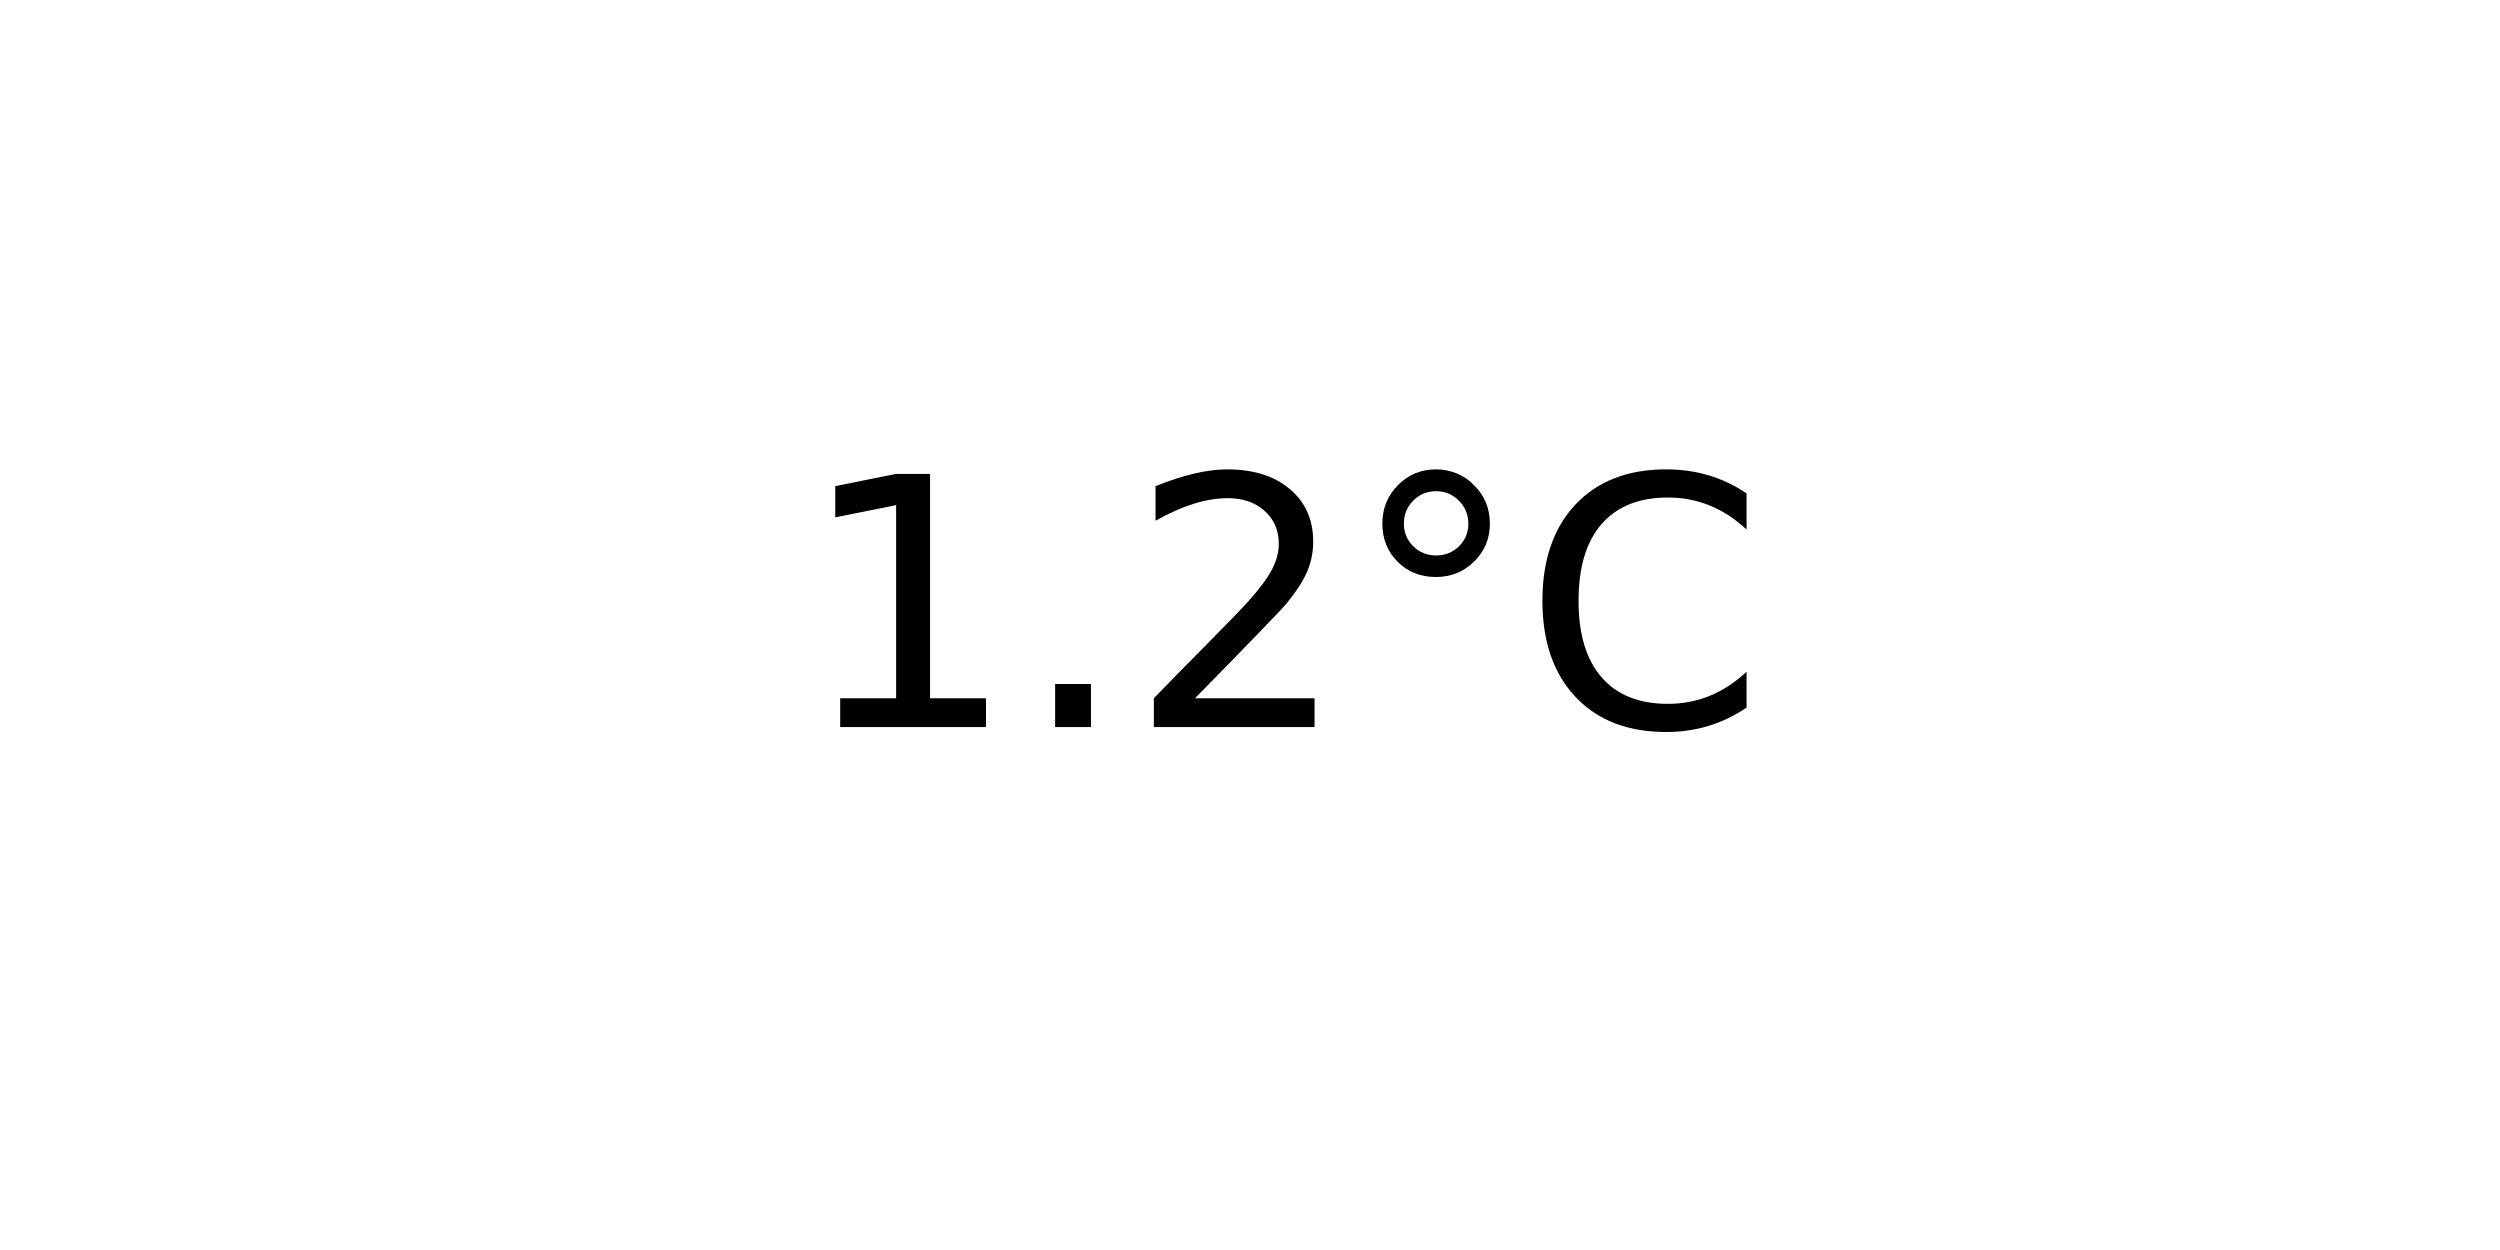
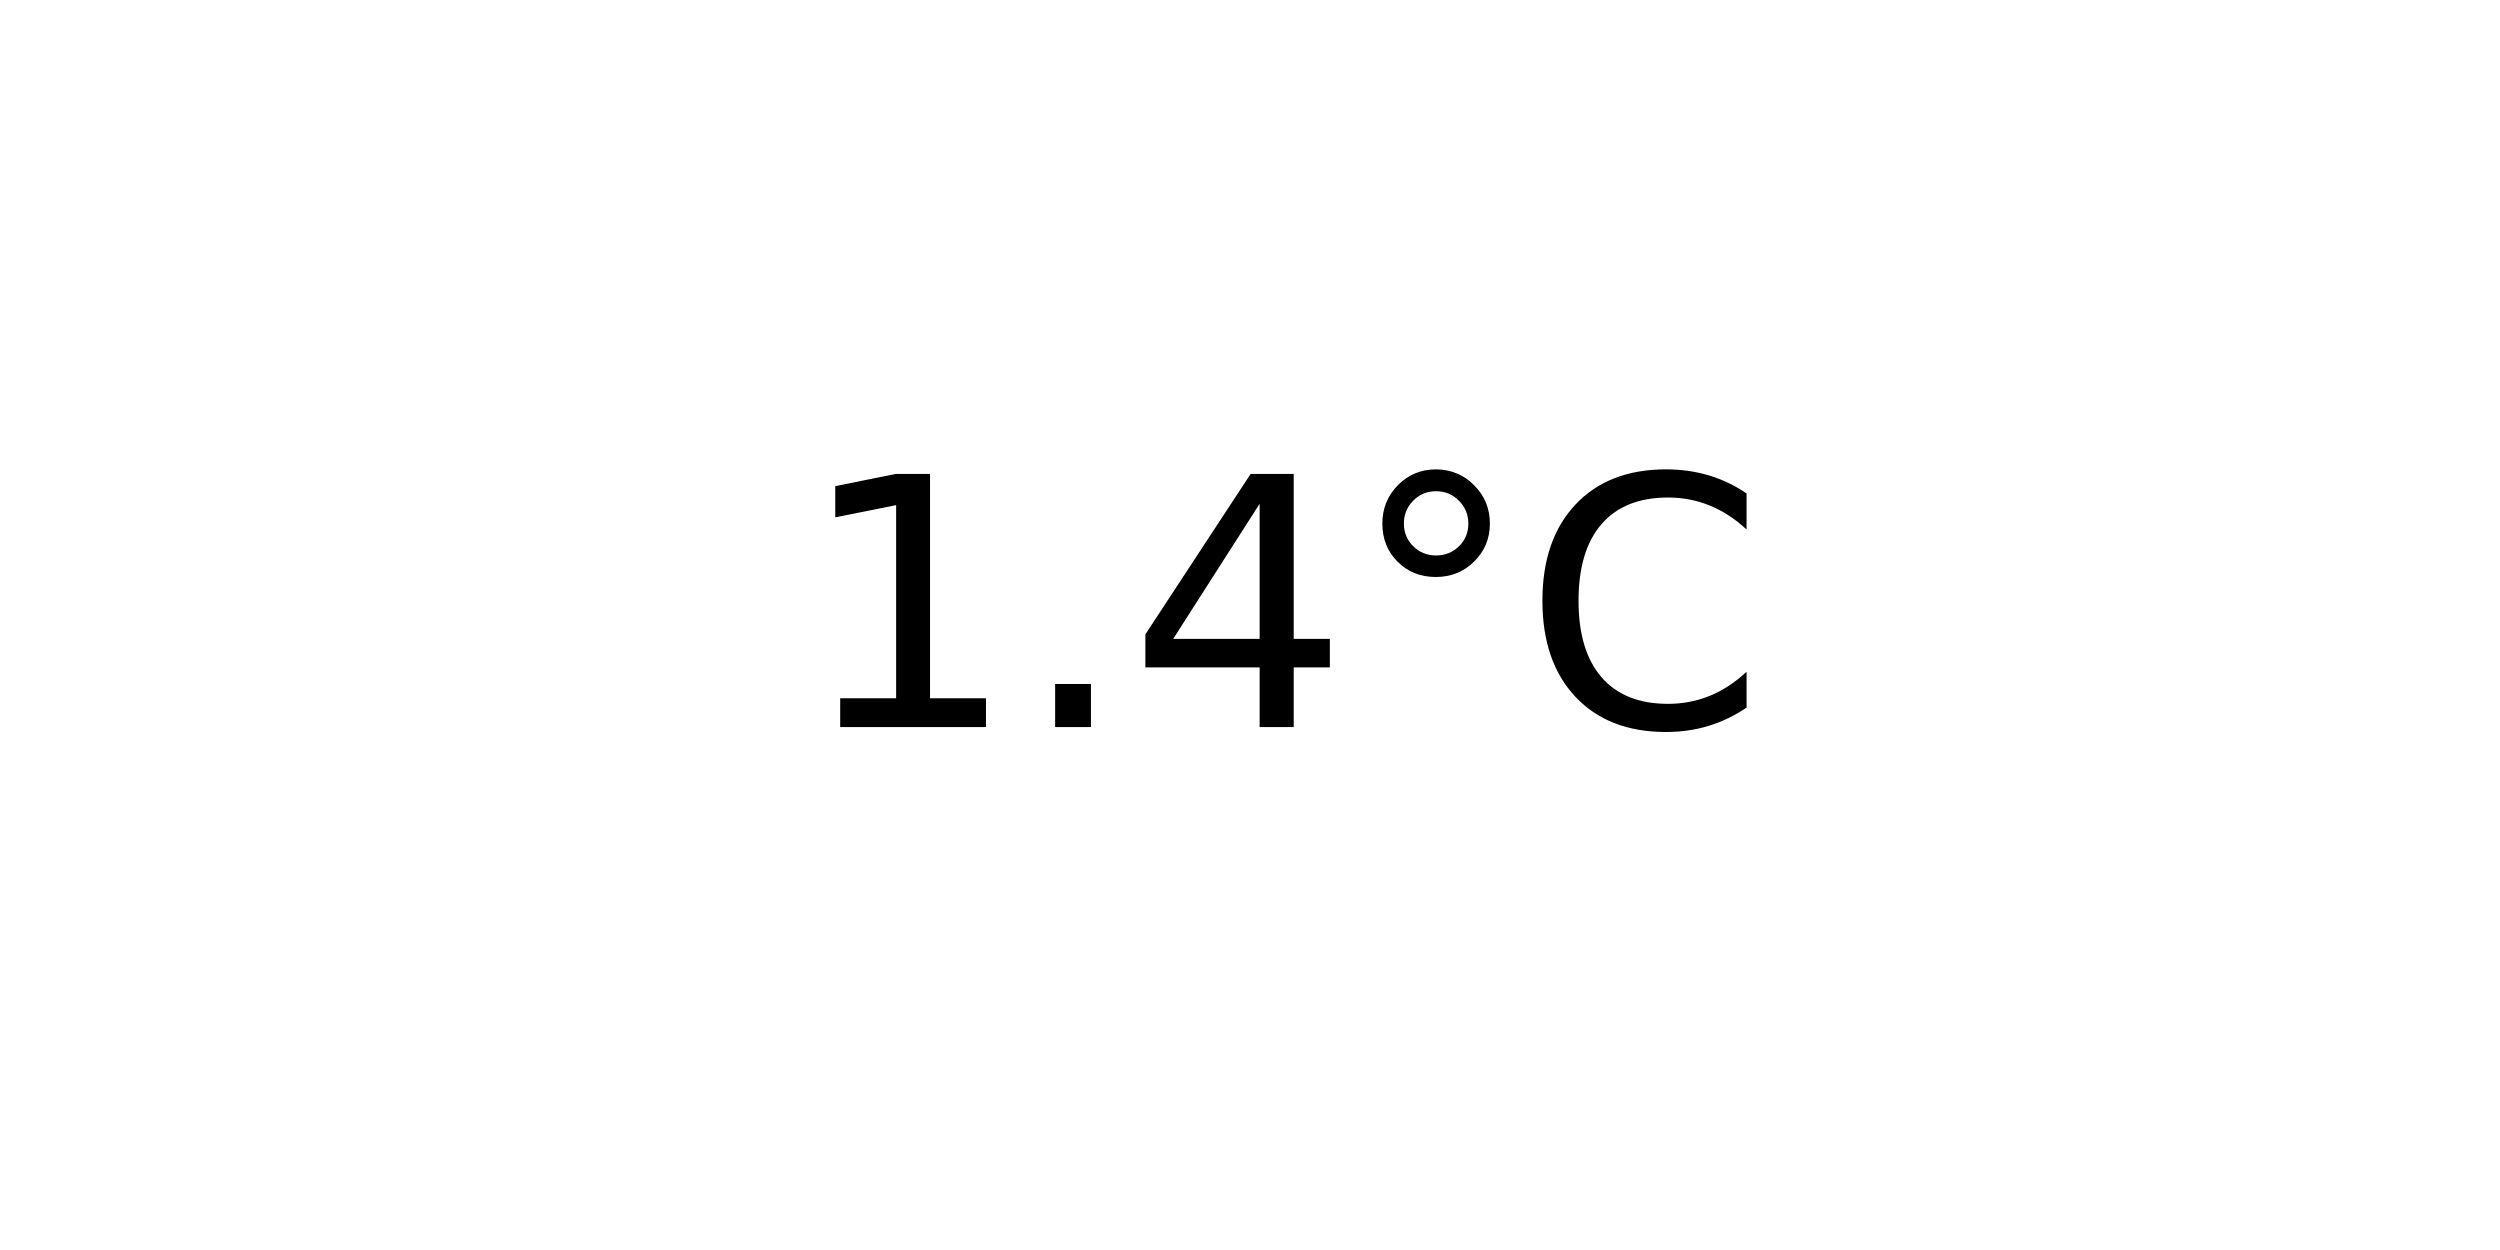
<svg xmlns="http://www.w3.org/2000/svg" xmlns:xlink="http://www.w3.org/1999/xlink" width="72pt" height="36pt" viewBox="0 0 72 36" version="1.1">
  <defs>
    <style type="text/css">*{stroke-linejoin: round; stroke-linecap: butt}</style>
  </defs>
  <g id="figure_1">
    <g id="axes_1">
      <g id="text_1">
        <g transform="translate(22.95703 20.93937) scale(0.1 -0.1)">
          <defs>
            <path id="DejaVuSans-31" d="M 794 531  L 1825 531  L 1825 4091  L 703 3866  L 703 4441  L 1819 4666  L 2450 4666  L 2450 531  L 3481 531  L 3481 0  L 794 0  L 794 531  z " transform="scale(0.015625)" />
            <path id="DejaVuSans-2e" d="M 684 794  L 1344 794  L 1344 0  L 684 0  L 684 794  z " transform="scale(0.015625)" />
-             <path id="DejaVuSans-32" d="M 1228 531  L 3431 531  L 3431 0  L 469 0  L 469 531  Q 828 903 1448 1529  Q 2069 2156 2228 2338  Q 2531 2678 2651 2914  Q 2772 3150 2772 3378  Q 2772 3750 2511 3984  Q 2250 4219 1831 4219  Q 1534 4219 1204 4116  Q 875 4013 500 3803  L 500 4441  Q 881 4594 1212 4672  Q 1544 4750 1819 4750  Q 2544 4750 2975 4387  Q 3406 4025 3406 3419  Q 3406 3131 3298 2873  Q 3191 2616 2906 2266  Q 2828 2175 2409 1742  Q 1991 1309 1228 531  z " transform="scale(0.015625)" />
+             <path id="DejaVuSans-34" d="M 2419 4116  L 825 1625  L 2419 1625  L 2419 4116  z M 2253 4666  L 3047 4666  L 3047 1625  L 3713 1625  L 3713 1100  L 3047 1100  L 3047 0  L 2419 0  L 2419 1100  L 313 1100  L 313 1709  L 2253 4666  z " transform="scale(0.015625)" />
            <path id="DejaVuSans-b0" d="M 1600 4347  Q 1350 4347 1178 4173  Q 1006 4000 1006 3750  Q 1006 3503 1178 3333  Q 1350 3163 1600 3163  Q 1850 3163 2022 3333  Q 2194 3503 2194 3750  Q 2194 3997 2020 4172  Q 1847 4347 1600 4347  z M 1600 4750  Q 1800 4750 1984 4673  Q 2169 4597 2303 4453  Q 2447 4313 2519 4134  Q 2591 3956 2591 3750  Q 2591 3338 2302 3052  Q 2013 2766 1594 2766  Q 1172 2766 890 3047  Q 609 3328 609 3750  Q 609 4169 896 4459  Q 1184 4750 1600 4750  z " transform="scale(0.015625)" />
            <path id="DejaVuSans-43" d="M 4122 4306  L 4122 3641  Q 3803 3938 3442 4084  Q 3081 4231 2675 4231  Q 1875 4231 1450 3742  Q 1025 3253 1025 2328  Q 1025 1406 1450 917  Q 1875 428 2675 428  Q 3081 428 3442 575  Q 3803 722 4122 1019  L 4122 359  Q 3791 134 3420 21  Q 3050 -91 2638 -91  Q 1578 -91 968 557  Q 359 1206 359 2328  Q 359 3453 968 4101  Q 1578 4750 2638 4750  Q 3056 4750 3426 4639  Q 3797 4528 4122 4306  z " transform="scale(0.015625)" />
          </defs>
          <use xlink:href="#DejaVuSans-31" />
          <use xlink:href="#DejaVuSans-2e" x="63.623" />
-           <use xlink:href="#DejaVuSans-32" x="95.41" />
+           <use xlink:href="#DejaVuSans-34" x="95.41" />
          <use xlink:href="#DejaVuSans-b0" x="159.033" />
          <use xlink:href="#DejaVuSans-43" x="209.033" />
        </g>
      </g>
    </g>
  </g>
</svg>
